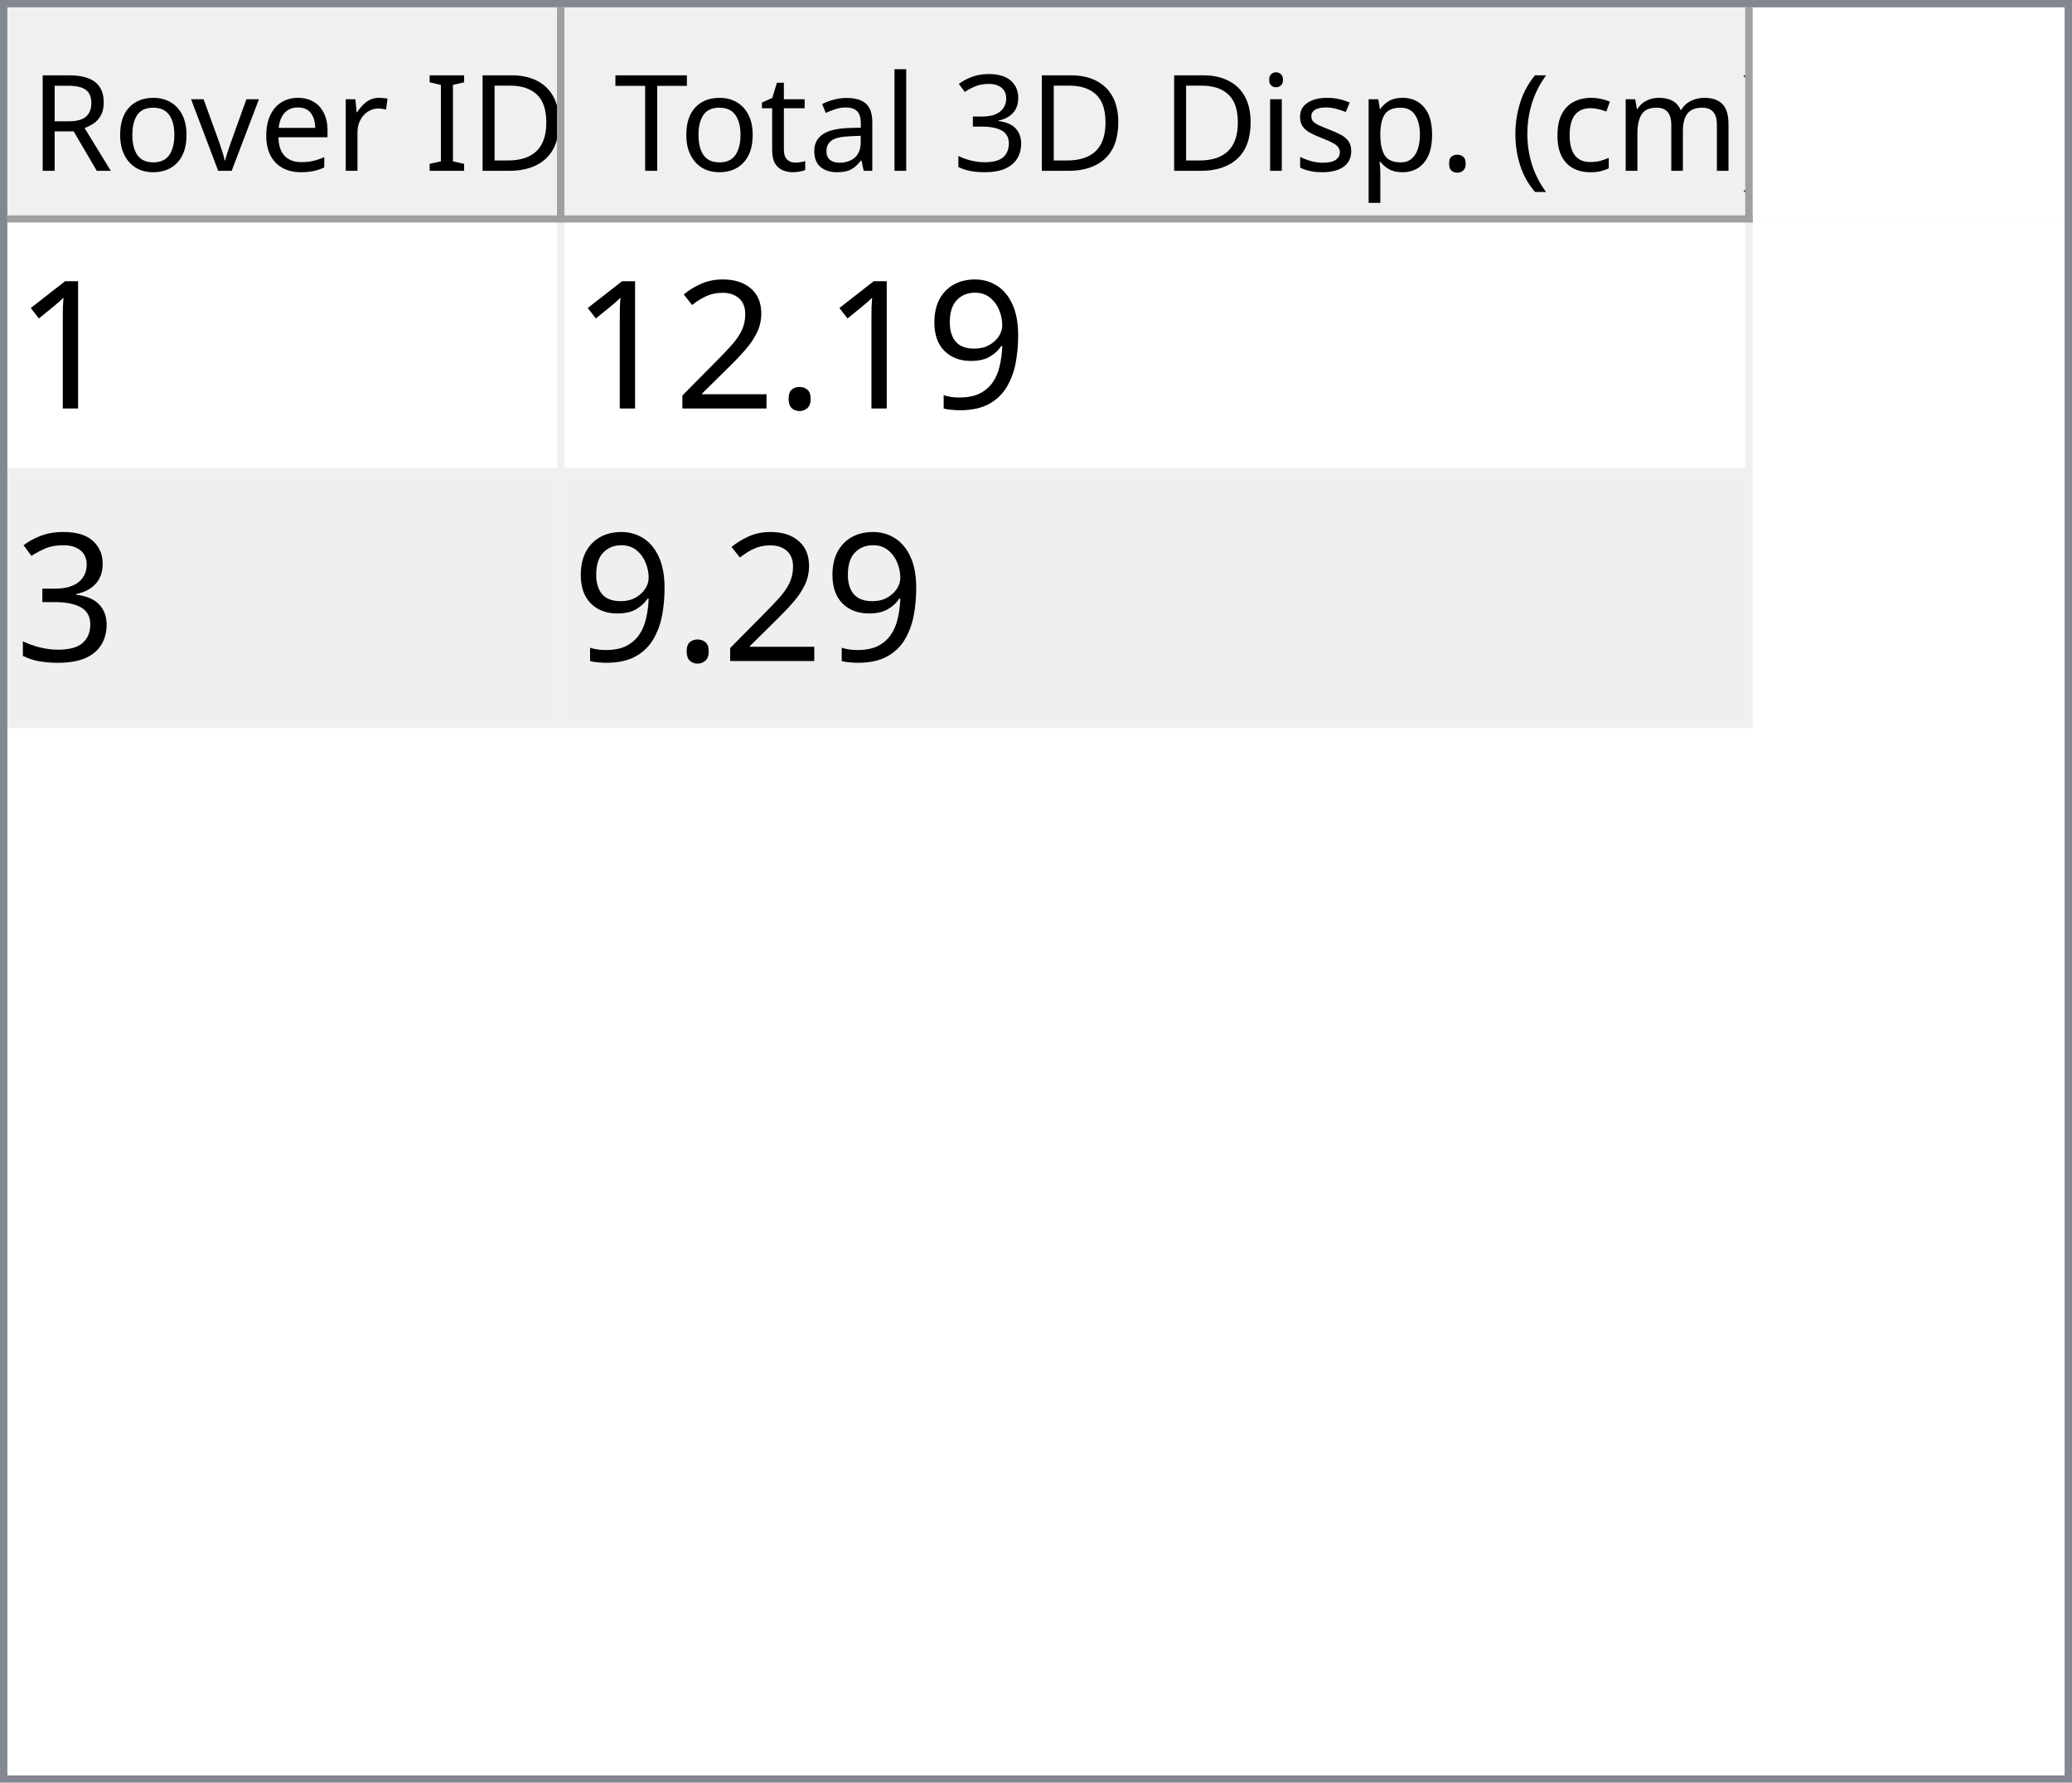
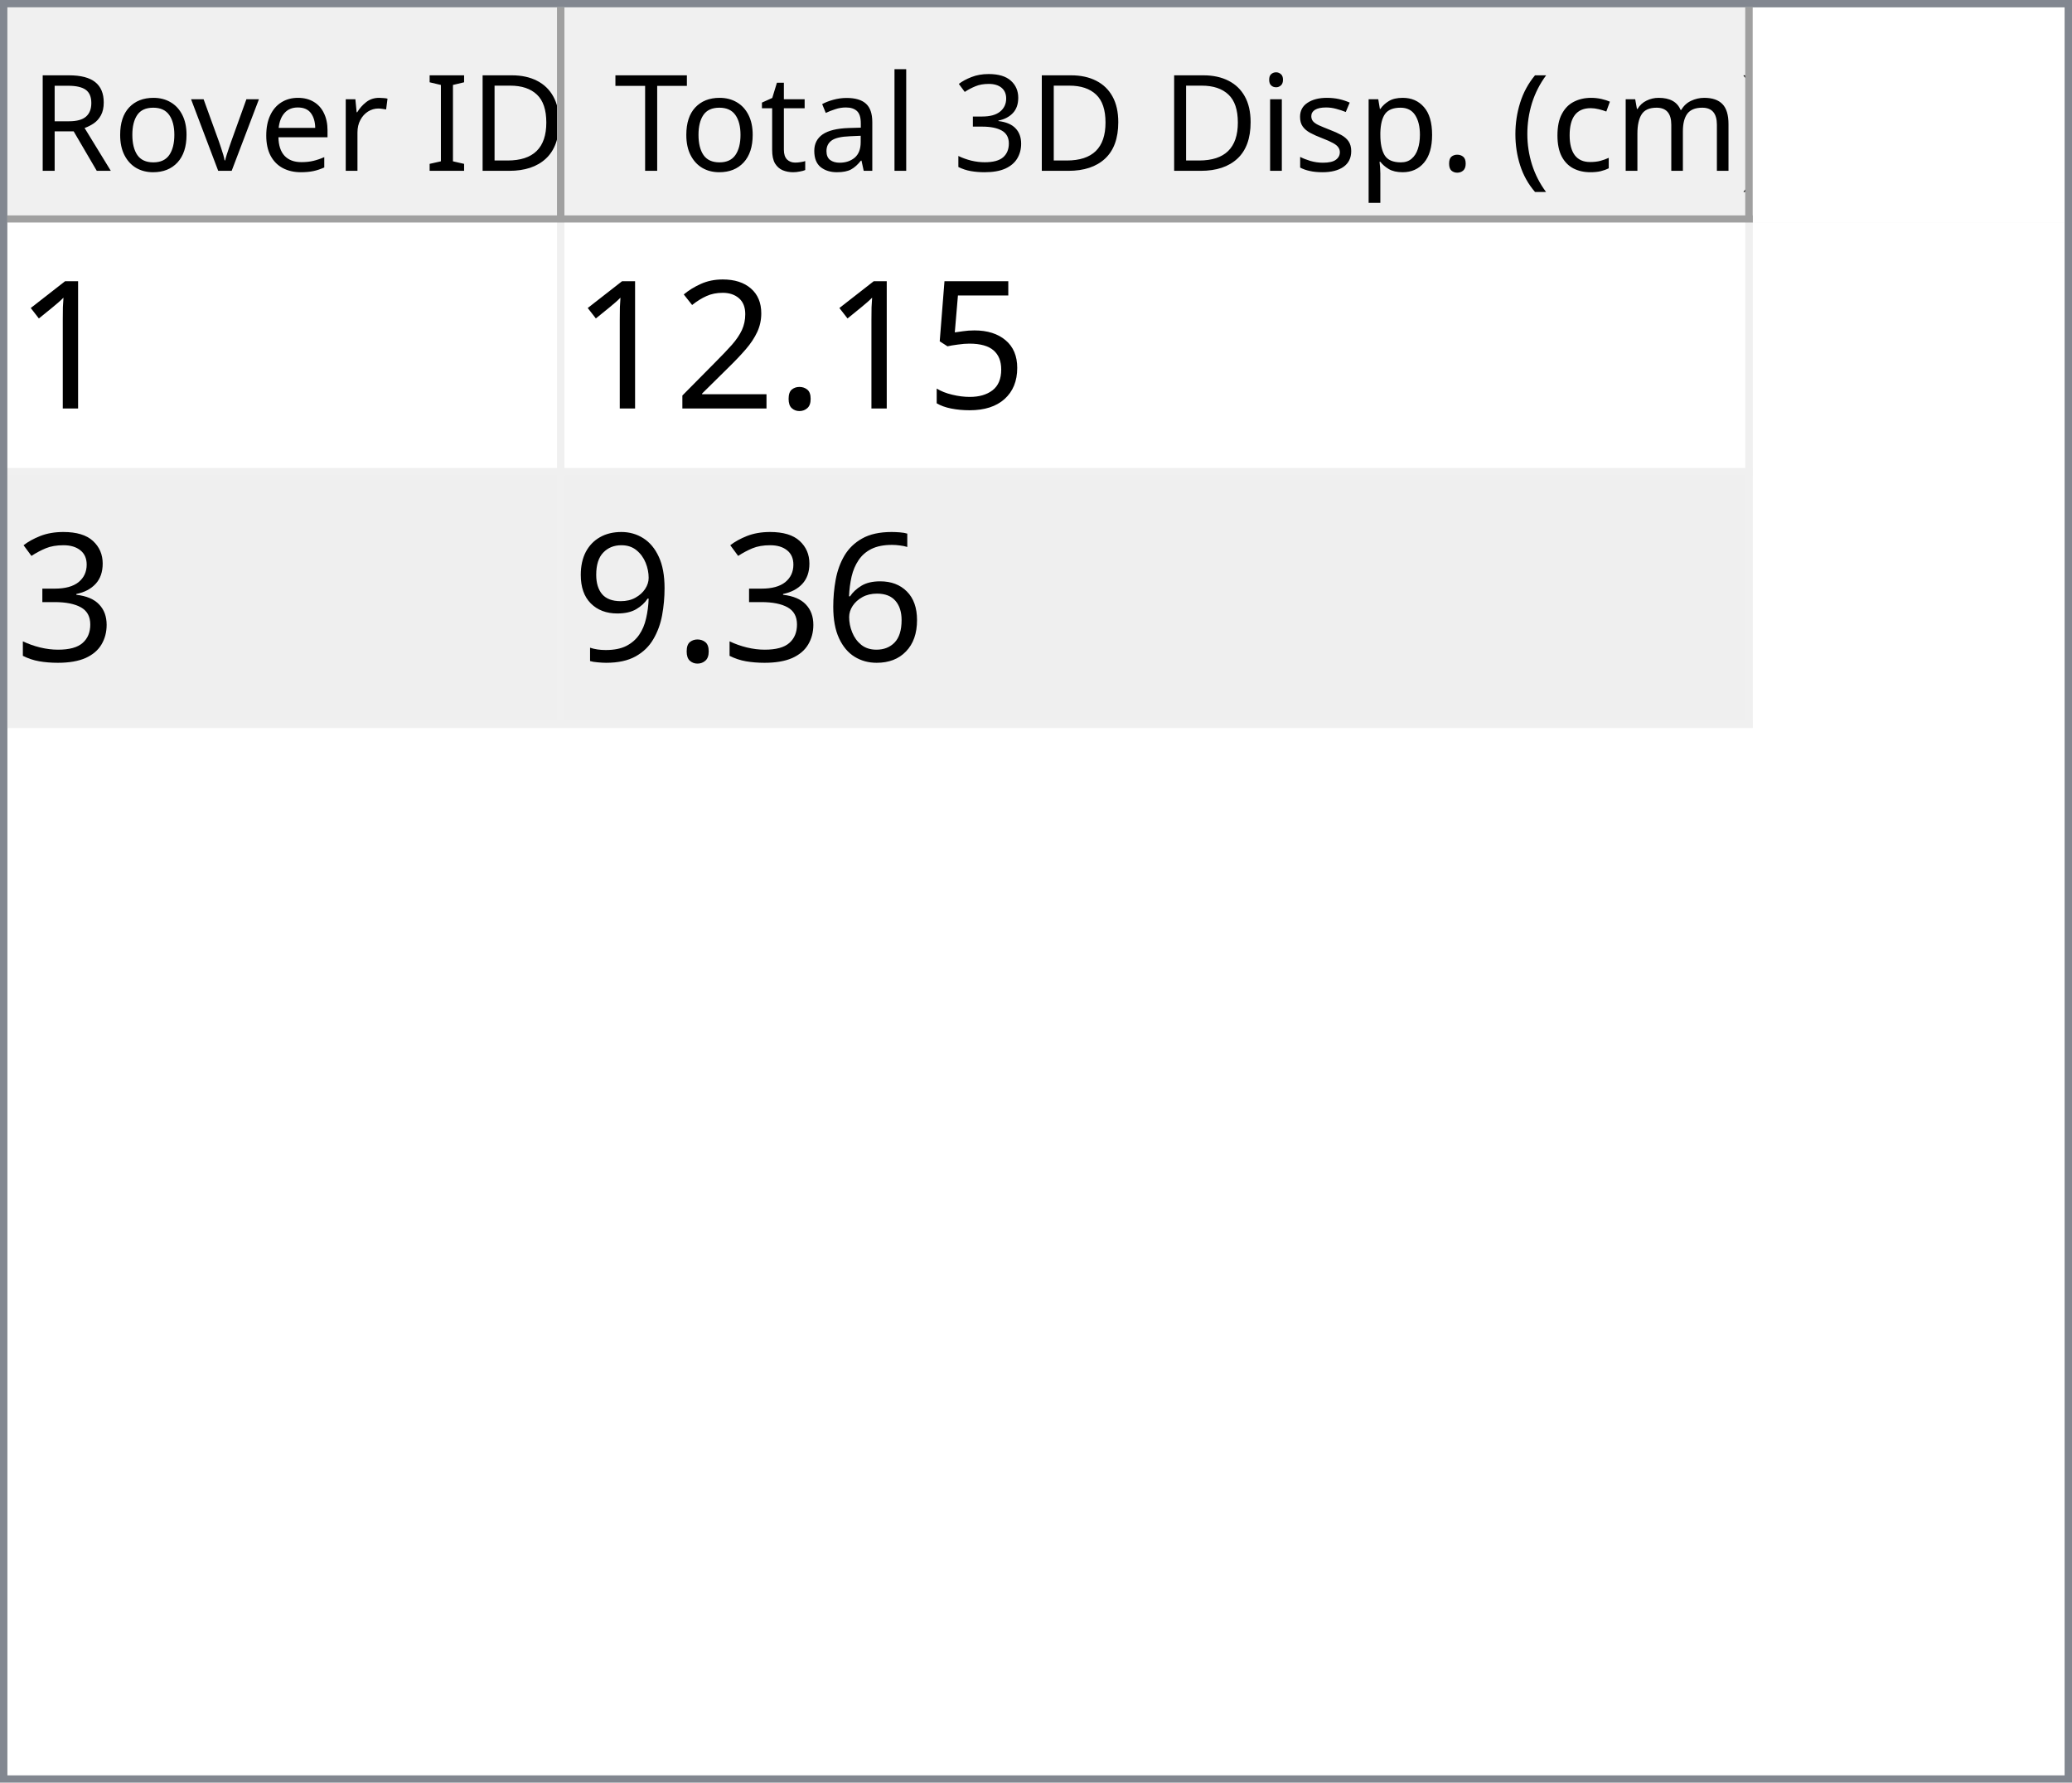
<svg xmlns="http://www.w3.org/2000/svg" style="fill-opacity:1; color-rendering:auto; color-interpolation:auto; text-rendering:auto; stroke:black; stroke-linecap:square; stroke-miterlimit:10; shape-rendering:auto; stroke-opacity:1; fill:black; stroke-dasharray:none; font-weight:normal; stroke-width:1; font-family:'Dialog'; font-style:normal; stroke-linejoin:miter; font-size:12px; stroke-dashoffset:0; image-rendering:auto;" width="279" height="240">
  <defs id="genericDefs" />
  <g>
    <defs id="defs1">
      <clipPath clipPathUnits="userSpaceOnUse" id="clipPath1">
        <path d="M0 0 L279 0 L279 240 L0 240 L0 0 Z" />
      </clipPath>
      <clipPath clipPathUnits="userSpaceOnUse" id="clipPath2">
        <path d="M0 0 L0 240 L279 240 L279 0 Z" />
      </clipPath>
      <clipPath clipPathUnits="userSpaceOnUse" id="clipPath3">
        <path d="M0 0 L0 29 L277 29 L277 0 Z" />
      </clipPath>
      <clipPath clipPathUnits="userSpaceOnUse" id="clipPath4">
        <path d="M0 0 L0 29 L75 29 L75 0 Z" />
      </clipPath>
      <clipPath clipPathUnits="userSpaceOnUse" id="clipPath5">
        <path d="M1 1 L1 28 L74 28 L74 1 Z" />
      </clipPath>
      <clipPath clipPathUnits="userSpaceOnUse" id="clipPath6">
        <path d="M0 0 L0 27 L73 27 L73 0 Z" />
      </clipPath>
      <clipPath clipPathUnits="userSpaceOnUse" id="clipPath7">
        <path d="M-0.5 -0.5 L-0.5 28.5 L74.5 28.5 L74.5 -0.5 Z" />
      </clipPath>
      <clipPath clipPathUnits="userSpaceOnUse" id="clipPath8">
        <path d="M0 0 L0 29 L160 29 L160 0 Z" />
      </clipPath>
      <clipPath clipPathUnits="userSpaceOnUse" id="clipPath9">
        <path d="M1 1 L1 28 L159 28 L159 1 Z" />
      </clipPath>
      <clipPath clipPathUnits="userSpaceOnUse" id="clipPath10">
        <path d="M0 0 L0 27 L158 27 L158 0 Z" />
      </clipPath>
      <clipPath clipPathUnits="userSpaceOnUse" id="clipPath11">
        <path d="M-0.5 -0.5 L-0.5 28.5 L159.5 28.5 L159.5 -0.5 Z" />
      </clipPath>
      <clipPath clipPathUnits="userSpaceOnUse" id="clipPath12">
        <path d="M0 0 L0 209 L277 209 L277 0 Z" />
      </clipPath>
      <clipPath clipPathUnits="userSpaceOnUse" id="clipPath13">
        <path d="M0 0 L0 68 L235 68 L235 0 Z" />
      </clipPath>
      <clipPath clipPathUnits="userSpaceOnUse" id="clipPath14">
        <path d="M-0.5 -0.5 L-0.5 67.5 L234.5 67.5 L234.5 -0.5 Z" />
      </clipPath>
      <clipPath clipPathUnits="userSpaceOnUse" id="clipPath15">
        <path d="M0 0 L0 33 L74 33 L74 0 Z" />
      </clipPath>
      <clipPath clipPathUnits="userSpaceOnUse" id="clipPath16">
        <path d="M0 0 L0 33 L159 33 L159 0 Z" />
      </clipPath>
      <font horiz-adv-x="64.551" id="font1">
        <font-face ascent="107.91" descent="25.098" units-per-em="100" style="font-style:normal; font-family:Segoe UI; font-weight:normal;" />
        <missing-glyph horiz-adv-x="64.551" d="M8.109 0 L8.109 68.266 L56.453 68.266 L56.453 0 L8.109 0 ZM15.328 7.234 L49.219 7.234 L49.219 61.031 L15.328 61.031 L15.328 7.234 Z" />
        <glyph unicode="D" horiz-adv-x="70.117" d="M9.188 0 L9.188 70.016 L28.516 70.016 Q65.531 70.016 65.531 35.891 Q65.531 19.672 55.25 9.836 Q44.969 0 27.734 0 L9.188 0 ZM17.391 62.594 L17.391 7.422 L27.828 7.422 Q41.609 7.422 49.273 14.797 Q56.938 22.172 56.938 35.688 Q56.938 62.594 28.328 62.594 L17.391 62.594 Z" />
        <glyph unicode="I" horiz-adv-x="26.611" d="M17.391 0 L9.188 0 L9.188 70.016 L17.391 70.016 L17.391 0 Z" />
        <glyph unicode=" " horiz-adv-x="27.393" d="" />
        <glyph unicode="r" horiz-adv-x="34.766" d="M34.188 41.891 Q32.078 43.5 28.125 43.5 Q23 43.5 19.555 38.672 Q16.109 33.844 16.109 25.484 L16.109 0 L8.109 0 L8.109 50 L16.109 50 L16.109 39.703 L16.312 39.703 Q18.016 44.969 21.531 47.922 Q25.047 50.875 29.391 50.875 Q32.516 50.875 34.188 50.203 L34.188 41.891 Z" />
        <glyph unicode="e" horiz-adv-x="52.295" d="M48.297 23 L12.984 23 Q13.188 14.656 17.484 10.109 Q21.781 5.562 29.297 5.562 Q37.75 5.562 44.828 11.141 L44.828 3.609 Q38.234 -1.172 27.391 -1.172 Q16.797 -1.172 10.742 5.641 Q4.688 12.453 4.688 24.812 Q4.688 36.469 11.305 43.82 Q17.922 51.172 27.734 51.172 Q37.547 51.172 42.922 44.828 Q48.297 38.484 48.297 27.203 L48.297 23 ZM40.094 29.781 Q40.047 36.719 36.75 40.578 Q33.453 44.438 27.594 44.438 Q21.922 44.438 17.969 40.383 Q14.016 36.328 13.094 29.781 L40.094 29.781 Z" />
        <glyph unicode="v" horiz-adv-x="47.9" d="M47.406 50 L27.484 0 L19.625 0 L0.688 50 L9.469 50 L22.172 13.672 Q23.578 9.672 23.922 6.688 L24.125 6.688 Q24.609 10.453 25.688 13.484 L38.969 50 L47.406 50 Z" />
        <glyph unicode="o" horiz-adv-x="58.594" d="M29 -1.172 Q17.922 -1.172 11.305 5.836 Q4.688 12.844 4.688 24.422 Q4.688 37.016 11.57 44.094 Q18.453 51.172 30.172 51.172 Q41.359 51.172 47.633 44.289 Q53.906 37.406 53.906 25.203 Q53.906 13.234 47.141 6.031 Q40.375 -1.172 29 -1.172 ZM29.594 44.438 Q21.875 44.438 17.383 39.188 Q12.891 33.938 12.891 24.703 Q12.891 15.828 17.43 10.695 Q21.969 5.562 29.594 5.562 Q37.359 5.562 41.531 10.594 Q45.703 15.625 45.703 24.906 Q45.703 34.281 41.531 39.359 Q37.359 44.438 29.594 44.438 Z" />
        <glyph unicode="R" horiz-adv-x="59.814" d="M59.375 0 L49.609 0 L37.891 19.625 Q36.281 22.359 34.766 24.289 Q33.25 26.219 31.664 27.438 Q30.078 28.656 28.25 29.219 Q26.422 29.781 24.125 29.781 L17.391 29.781 L17.391 0 L9.188 0 L9.188 70.016 L30.078 70.016 Q34.672 70.016 38.555 68.867 Q42.438 67.719 45.289 65.375 Q48.141 63.031 49.758 59.547 Q51.375 56.062 51.375 51.375 Q51.375 47.703 50.273 44.656 Q49.172 41.609 47.148 39.211 Q45.125 36.812 42.266 35.133 Q39.406 33.453 35.844 32.516 L35.844 32.328 Q37.594 31.547 38.891 30.547 Q40.188 29.547 41.359 28.18 Q42.531 26.812 43.68 25.078 Q44.828 23.344 46.234 21.047 L59.375 0 ZM17.391 62.594 L17.391 37.203 L28.516 37.203 Q31.594 37.203 34.203 38.133 Q36.812 39.062 38.719 40.797 Q40.625 42.531 41.703 45.047 Q42.781 47.562 42.781 50.688 Q42.781 56.297 39.141 59.445 Q35.5 62.594 28.609 62.594 L17.391 62.594 Z" />
        <glyph unicode=")" horiz-adv-x="30.176" d="M8.297 -15.922 L1.172 -15.922 Q16.406 2.344 16.406 26.812 Q16.406 51.469 1.078 70.016 L8.297 70.016 Q23.531 52.156 23.531 26.703 Q23.531 1.375 8.297 -15.922 Z" />
        <glyph unicode="m" horiz-adv-x="86.133" d="M79.109 0 L71.094 0 L71.094 28.719 Q71.094 37.016 68.531 40.727 Q65.969 44.438 59.906 44.438 Q54.781 44.438 51.195 39.75 Q47.609 35.062 47.609 28.516 L47.609 0 L39.594 0 L39.594 29.688 Q39.594 44.438 28.219 44.438 Q22.953 44.438 19.531 40.016 Q16.109 35.594 16.109 28.516 L16.109 0 L8.109 0 L8.109 50 L16.109 50 L16.109 42.094 L16.312 42.094 Q21.625 51.172 31.844 51.172 Q36.969 51.172 40.773 48.312 Q44.578 45.453 46 40.828 Q51.562 51.172 62.594 51.172 Q79.109 51.172 79.109 30.812 L79.109 0 Z" />
        <glyph unicode="c" horiz-adv-x="46.191" d="M42.188 2.297 Q36.422 -1.172 28.516 -1.172 Q17.828 -1.172 11.258 5.789 Q4.688 12.75 4.688 23.828 Q4.688 36.188 11.766 43.68 Q18.844 51.172 30.672 51.172 Q37.25 51.172 42.281 48.734 L42.281 40.531 Q36.719 44.438 30.375 44.438 Q22.703 44.438 17.797 38.945 Q12.891 33.453 12.891 24.516 Q12.891 15.719 17.508 10.641 Q22.125 5.562 29.891 5.562 Q36.422 5.562 42.188 9.906 L42.188 2.297 Z" />
        <glyph unicode="(" horiz-adv-x="30.176" d="M29.109 -15.922 L21.969 -15.922 Q6.844 1.375 6.844 26.703 Q6.844 52.156 21.969 70.016 L29.203 70.016 Q13.875 51.469 13.875 26.812 Q13.875 2.344 29.109 -15.922 Z" />
        <glyph unicode="." horiz-adv-x="21.68" d="M10.891 -1.078 Q8.641 -1.078 7.055 0.539 Q5.469 2.156 5.469 4.391 Q5.469 6.641 7.055 8.273 Q8.641 9.906 10.891 9.906 Q13.188 9.906 14.797 8.273 Q16.406 6.641 16.406 4.391 Q16.406 2.156 14.797 0.539 Q13.188 -1.078 10.891 -1.078 Z" />
        <glyph unicode="p" horiz-adv-x="58.789" d="M16.312 7.234 L16.109 7.234 L16.109 -23 L8.109 -23 L8.109 50 L16.109 50 L16.109 41.219 L16.312 41.219 Q22.219 51.172 33.594 51.172 Q43.266 51.172 48.688 44.461 Q54.109 37.75 54.109 26.469 Q54.109 13.922 48 6.375 Q41.891 -1.172 31.297 -1.172 Q21.578 -1.172 16.312 7.234 ZM16.109 27.391 L16.109 20.406 Q16.109 14.203 20.141 9.883 Q24.172 5.562 30.375 5.562 Q37.641 5.562 41.773 11.133 Q45.906 16.703 45.906 26.609 Q45.906 34.969 42.047 39.703 Q38.188 44.438 31.594 44.438 Q24.609 44.438 20.359 39.578 Q16.109 34.719 16.109 27.391 Z" />
        <glyph unicode="s" horiz-adv-x="42.432" d="M5.078 1.812 L5.078 10.406 Q11.625 5.562 19.484 5.562 Q30.031 5.562 30.031 12.594 Q30.031 14.594 29.125 15.992 Q28.219 17.391 26.68 18.461 Q25.141 19.531 23.07 20.383 Q21 21.234 18.609 22.172 Q15.281 23.484 12.766 24.828 Q10.25 26.172 8.57 27.859 Q6.891 29.547 6.031 31.695 Q5.172 33.844 5.172 36.719 Q5.172 40.234 6.789 42.945 Q8.406 45.656 11.086 47.484 Q13.766 49.312 17.211 50.242 Q20.656 51.172 24.312 51.172 Q30.812 51.172 35.938 48.922 L35.938 40.828 Q30.422 44.438 23.25 44.438 Q21 44.438 19.195 43.922 Q17.391 43.406 16.094 42.477 Q14.797 41.547 14.086 40.258 Q13.375 38.969 13.375 37.406 Q13.375 35.453 14.086 34.133 Q14.797 32.812 16.164 31.789 Q17.531 30.766 19.484 29.938 Q21.438 29.109 23.922 28.125 Q27.25 26.859 29.883 25.516 Q32.516 24.172 34.375 22.484 Q36.234 20.797 37.234 18.602 Q38.234 16.406 38.234 13.375 Q38.234 9.672 36.602 6.938 Q34.969 4.203 32.234 2.398 Q29.5 0.594 25.93 -0.289 Q22.359 -1.172 18.453 -1.172 Q10.75 -1.172 5.078 1.812 Z" />
        <glyph unicode="i" horiz-adv-x="24.219" d="M12.203 62.703 Q10.062 62.703 8.547 64.164 Q7.031 65.625 7.031 67.875 Q7.031 70.125 8.547 71.609 Q10.062 73.094 12.203 73.094 Q14.406 73.094 15.945 71.609 Q17.484 70.125 17.484 67.875 Q17.484 65.719 15.945 64.211 Q14.406 62.703 12.203 62.703 ZM16.109 0 L8.109 0 L8.109 50 L16.109 50 L16.109 0 Z" />
        <glyph unicode="3" horiz-adv-x="53.906" d="M46.531 19.828 Q46.531 15.094 44.75 11.211 Q42.969 7.328 39.719 4.57 Q36.469 1.812 31.93 0.297 Q27.391 -1.219 21.922 -1.219 Q11.922 -1.219 6 2.594 L6 11.188 Q13.094 5.609 22.219 5.609 Q25.875 5.609 28.828 6.539 Q31.781 7.469 33.906 9.227 Q36.031 10.984 37.18 13.477 Q38.328 15.969 38.328 19.094 Q38.328 32.812 18.797 32.812 L12.984 32.812 L12.984 39.594 L18.5 39.594 Q35.797 39.594 35.797 52.484 Q35.797 64.406 22.609 64.406 Q15.188 64.406 8.688 59.422 L8.688 67.188 Q15.375 71.188 24.609 71.188 Q29 71.188 32.57 69.969 Q36.141 68.75 38.68 66.555 Q41.219 64.359 42.609 61.281 Q44 58.203 44 54.5 Q44 40.672 30.031 36.719 L30.031 36.531 Q33.594 36.141 36.625 34.797 Q39.656 33.453 41.852 31.305 Q44.047 29.156 45.289 26.25 Q46.531 23.344 46.531 19.828 Z" />
        <glyph unicode="l" horiz-adv-x="24.219" d="M16.109 0 L8.109 0 L8.109 74.031 L16.109 74.031 L16.109 0 Z" />
        <glyph unicode="a" horiz-adv-x="50.879" d="M43.891 0 L35.891 0 L35.891 7.812 L35.688 7.812 Q30.469 -1.172 20.312 -1.172 Q12.844 -1.172 8.617 2.781 Q4.391 6.734 4.391 13.281 Q4.391 27.297 20.906 29.594 L35.891 31.688 Q35.891 44.438 25.594 44.438 Q16.547 44.438 9.281 38.281 L9.281 46.484 Q16.656 51.172 26.266 51.172 Q43.891 51.172 43.891 32.516 L43.891 0 ZM35.891 25.297 L23.828 23.641 Q18.266 22.859 15.43 20.875 Q12.594 18.891 12.594 13.875 Q12.594 10.203 15.211 7.883 Q17.828 5.562 22.172 5.562 Q28.125 5.562 32.008 9.742 Q35.891 13.922 35.891 20.312 L35.891 25.297 Z" />
        <glyph unicode="t" horiz-adv-x="33.887" d="M31.297 0.484 Q28.469 -1.078 23.828 -1.078 Q10.688 -1.078 10.688 13.578 L10.688 43.172 L2.094 43.172 L2.094 50 L10.688 50 L10.688 62.203 L18.703 64.797 L18.703 50 L31.297 50 L31.297 43.172 L18.703 43.172 L18.703 14.984 Q18.703 9.969 20.414 7.82 Q22.125 5.672 26.078 5.672 Q29.109 5.672 31.297 7.328 L31.297 0.484 Z" />
        <glyph unicode="T" horiz-adv-x="52.393" d="M50.594 62.594 L30.375 62.594 L30.375 0 L22.172 0 L22.172 62.594 L2 62.594 L2 70.016 L50.594 70.016 L50.594 62.594 Z" />
      </font>
      <font horiz-adv-x="75.0" id="font2">
        <font-face ascent="100.537" descent="21.973" units-per-em="100" style="font-style:normal; font-family:sans-serif; font-weight:normal;" />
        <missing-glyph horiz-adv-x="75.0" d="M12.5 0 L12.5 62.5 L62.5 62.5 L62.5 0 L12.5 0 ZM14.062 1.562 L60.938 1.562 L60.938 60.938 L14.062 60.938 L14.062 1.562 Z" />
        <glyph unicode="1" horiz-adv-x="55.615" d="M37.25 0 L28.469 0 L28.469 56 Q25.297 52.984 20.141 49.953 Q14.984 46.922 10.891 45.406 L10.891 53.906 Q18.266 57.375 23.781 62.305 Q29.297 67.234 31.594 71.875 L37.25 71.875 L37.25 0 Z" />
-         <glyph unicode="9" horiz-adv-x="55.615" d="M5.469 16.547 L13.922 17.328 Q14.984 11.375 18.016 8.688 Q21.047 6 25.781 6 Q29.828 6 32.883 7.859 Q35.938 9.719 37.891 12.82 Q39.844 15.922 41.164 21.195 Q42.484 26.469 42.484 31.938 Q42.484 32.516 42.438 33.688 Q39.797 29.5 35.234 26.883 Q30.672 24.266 25.344 24.266 Q16.453 24.266 10.305 30.711 Q4.156 37.156 4.156 47.703 Q4.156 58.594 10.578 65.234 Q17 71.875 26.656 71.875 Q33.641 71.875 39.43 68.117 Q45.219 64.359 48.219 57.398 Q51.219 50.438 51.219 37.25 Q51.219 23.531 48.242 15.406 Q45.266 7.281 39.383 3.031 Q33.5 -1.219 25.594 -1.219 Q17.188 -1.219 11.867 3.445 Q6.547 8.109 5.469 16.547 ZM41.453 48.141 Q41.453 55.719 37.43 60.156 Q33.406 64.594 27.734 64.594 Q21.875 64.594 17.531 59.812 Q13.188 55.031 13.188 47.406 Q13.188 40.578 17.312 36.305 Q21.438 32.031 27.484 32.031 Q33.594 32.031 37.523 36.305 Q41.453 40.578 41.453 48.141 Z" />
+         <glyph unicode="5" horiz-adv-x="55.615" d="M4.156 18.75 L13.375 19.531 Q14.406 12.797 18.141 9.398 Q21.875 6 27.156 6 Q33.5 6 37.891 10.789 Q42.281 15.578 42.281 23.484 Q42.281 31 38.062 35.352 Q33.844 39.703 27 39.703 Q22.75 39.703 19.336 37.773 Q15.922 35.844 13.969 32.766 L5.719 33.844 L12.641 70.609 L48.25 70.609 L48.25 62.203 L19.672 62.203 L15.828 42.969 Q22.266 47.469 29.344 47.469 Q38.719 47.469 45.164 40.969 Q51.609 34.469 51.609 24.266 Q51.609 14.547 45.953 7.469 Q39.062 -1.219 27.156 -1.219 Q17.391 -1.219 11.211 4.25 Q5.031 9.719 4.156 18.75 Z" />
        <glyph unicode="." horiz-adv-x="27.783" d="M9.078 0 L9.078 10.016 L19.094 10.016 L19.094 0 L9.078 0 Z" />
        <glyph unicode="2" horiz-adv-x="55.615" d="M50.344 8.453 L50.344 0 L3.031 0 Q2.938 3.172 4.047 6.109 Q5.859 10.938 9.836 15.625 Q13.812 20.312 21.344 26.469 Q33.016 36.031 37.117 41.625 Q41.219 47.219 41.219 52.203 Q41.219 57.422 37.477 61.008 Q33.734 64.594 27.734 64.594 Q21.391 64.594 17.578 60.789 Q13.766 56.984 13.719 50.25 L4.688 51.172 Q5.609 61.281 11.664 66.578 Q17.719 71.875 27.938 71.875 Q38.234 71.875 44.242 66.164 Q50.25 60.453 50.25 52 Q50.25 47.703 48.492 43.555 Q46.734 39.406 42.656 34.812 Q38.578 30.219 29.109 22.219 Q21.188 15.578 18.945 13.211 Q16.703 10.844 15.234 8.453 L50.344 8.453 Z" />
        <glyph unicode="3" horiz-adv-x="55.615" d="M4.203 18.891 L12.984 20.062 Q14.5 12.594 18.141 9.297 Q21.781 6 27 6 Q33.203 6 37.477 10.297 Q41.75 14.594 41.75 20.953 Q41.75 27 37.797 30.93 Q33.844 34.859 27.734 34.859 Q25.25 34.859 21.531 33.891 L22.516 41.609 Q23.391 41.5 23.922 41.5 Q29.547 41.5 34.039 44.43 Q38.531 47.359 38.531 53.469 Q38.531 58.297 35.258 61.477 Q31.984 64.656 26.812 64.656 Q21.688 64.656 18.266 61.43 Q14.844 58.203 13.875 51.766 L5.078 53.328 Q6.688 62.156 12.398 67.016 Q18.109 71.875 26.609 71.875 Q32.469 71.875 37.398 69.359 Q42.328 66.844 44.945 62.5 Q47.562 58.156 47.562 53.266 Q47.562 48.641 45.07 44.828 Q42.578 41.016 37.703 38.766 Q44.047 37.312 47.562 32.695 Q51.078 28.078 51.078 21.141 Q51.078 11.766 44.242 5.25 Q37.406 -1.266 26.953 -1.266 Q17.531 -1.266 11.305 4.352 Q5.078 9.969 4.203 18.891 Z" />
+         <glyph unicode="6" horiz-adv-x="55.615" d="M49.75 54.047 L41.016 53.375 Q39.844 58.547 37.703 60.891 Q34.125 64.656 28.906 64.656 Q24.703 64.656 21.531 62.312 Q17.391 59.281 14.992 53.469 Q12.594 47.656 12.5 36.922 Q15.672 41.75 20.266 44.094 Q24.859 46.438 29.891 46.438 Q38.672 46.438 44.852 39.969 Q51.031 33.5 51.031 23.25 Q51.031 16.5 48.125 10.719 Q45.219 4.938 40.141 1.859 Q35.062 -1.219 28.609 -1.219 Q17.625 -1.219 10.695 6.859 Q3.766 14.938 3.766 33.5 Q3.766 54.25 11.422 63.672 Q18.109 71.875 29.438 71.875 Q37.891 71.875 43.289 67.141 Q48.688 62.406 49.75 54.047 ZM13.875 23.188 Q13.875 18.656 15.797 14.508 Q17.719 10.359 21.188 8.18 Q24.656 6 28.469 6 Q34.031 6 38.039 10.492 Q42.047 14.984 42.047 22.703 Q42.047 30.125 38.086 34.398 Q34.125 38.672 28.125 38.672 Q22.172 38.672 18.023 34.398 Q13.875 30.125 13.875 23.188 Z" />
+         <glyph unicode="9" horiz-adv-x="55.615" d="M5.469 16.547 L13.922 17.328 Q14.984 11.375 18.016 8.688 Q21.047 6 25.781 6 Q29.828 6 32.883 7.859 Q35.938 9.719 37.891 12.82 Q39.844 15.922 41.164 21.195 Q42.484 26.469 42.484 31.938 Q42.484 32.516 42.438 33.688 Q39.797 29.5 35.234 26.883 Q30.672 24.266 25.344 24.266 Q16.453 24.266 10.305 30.711 Q4.156 37.156 4.156 47.703 Q4.156 58.594 10.578 65.234 Q17 71.875 26.656 71.875 Q33.641 71.875 39.43 68.117 Q45.219 64.359 48.219 57.398 Q51.219 50.438 51.219 37.25 Q51.219 23.531 48.242 15.406 Q45.266 7.281 39.383 3.031 Q33.5 -1.219 25.594 -1.219 Q17.188 -1.219 11.867 3.445 Q6.547 8.109 5.469 16.547 ZM41.453 48.141 Q41.453 55.719 37.43 60.156 Q33.406 64.594 27.734 64.594 Q21.875 64.594 17.531 59.812 Q13.188 55.031 13.188 47.406 Q13.188 40.578 17.312 36.305 Q21.438 32.031 27.484 32.031 Q33.594 32.031 37.523 36.305 Q41.453 40.578 41.453 48.141 Z" />
      </font>
    </defs>
    <g style="fill:white; stroke:white;">
      <rect x="0" y="0" width="279" style="clip-path:url(#clipPath1); stroke:none;" height="240" />
    </g>
    <g style="fill:white; text-rendering:optimizeSpeed; color-rendering:optimizeSpeed; image-rendering:optimizeSpeed; shape-rendering:crispEdges; stroke:white; color-interpolation:sRGB;">
      <rect x="0" width="279" height="240" y="0" style="stroke:none;" />
      <path style="stroke:none;" d="M0 240 L279 240 L279 0 L0 0 Z" />
    </g>
    <g style="fill:rgb(240,240,240); font-size:18px; font-family:'Segoe UI'; stroke:rgb(240,240,240);">
      <rect x="0" y="0" width="279" style="clip-path:url(#clipPath2); stroke:none;" height="240" />
    </g>
    <g style="fill:rgb(130,135,144); font-size:18px; font-family:'Segoe UI'; stroke:rgb(130,135,144);">
      <path d="M0 0 L279 0 L279 240 L0 240 L0 0 ZM1 1 L278 1 L278 239 L1 239 L1 1 Z" style="fill-rule:evenodd; clip-path:url(#clipPath2); stroke:none;" />
    </g>
    <g style="fill:white; font-size:18px; font-family:'Segoe UI'; stroke:white;" transform="translate(1,1)">
      <rect x="0" y="0" width="277" style="clip-path:url(#clipPath3); stroke:none;" height="29" />
    </g>
    <g style="fill:rgb(240,240,240); font-size:18px; font-family:'Segoe UI'; stroke:rgb(240,240,240);" transform="translate(1,1)">
      <rect x="0" y="0" width="75" style="clip-path:url(#clipPath4); stroke:none;" height="29" />
    </g>
    <g style="font-family:'Segoe UI'; font-size:18px;" transform="translate(2,2)">
      <text x="2" xml:space="preserve" y="21" style="clip-path:url(#clipPath6); stroke:none;">Rover ID</text>
    </g>
    <g transform="translate(1.5,1.5)" style="fill:rgb(160,160,160); font-size:18px; font-family:'Segoe UI'; stroke:rgb(160,160,160); stroke-linejoin:bevel;">
      <line x1="74" x2="74" y1="0" style="fill:none; clip-path:url(#clipPath7);" y2="28" />
    </g>
    <g transform="matrix(1,0,0,1,1,1) translate(0.5,0.5)" style="fill:rgb(160,160,160); font-size:18px; font-family:'Segoe UI'; stroke:rgb(160,160,160); stroke-linejoin:bevel;">
      <line x1="0" x2="74" y1="28" style="fill:none; clip-path:url(#clipPath7);" y2="28" />
    </g>
    <g style="fill:rgb(240,240,240); font-size:18px; font-family:'Segoe UI'; stroke:rgb(240,240,240);" transform="translate(76,1)">
      <rect x="0" y="0" width="160" style="clip-path:url(#clipPath8); stroke:none;" height="29" />
    </g>
    <g style="font-family:'Segoe UI'; font-size:18px;" transform="translate(77,2)">
      <text x="1" xml:space="preserve" y="21" style="clip-path:url(#clipPath10); stroke:none;"> Total 3D Disp. (cm)</text>
    </g>
    <g transform="translate(76.5,1.5)" style="fill:rgb(160,160,160); font-size:18px; font-family:'Segoe UI'; stroke:rgb(160,160,160); stroke-linejoin:bevel;">
      <line x1="159" x2="159" y1="0" style="fill:none; clip-path:url(#clipPath11);" y2="28" />
    </g>
    <g transform="matrix(1,0,0,1,76,1) translate(0.5,0.5)" style="fill:rgb(160,160,160); font-size:18px; font-family:'Segoe UI'; stroke:rgb(160,160,160); stroke-linejoin:bevel;">
      <line x1="0" x2="159" y1="28" style="fill:none; clip-path:url(#clipPath11);" y2="28" />
    </g>
    <g style="fill:white; font-size:18px; font-family:'Segoe UI'; stroke:white;" transform="translate(1,30)">
      <rect x="0" y="0" width="277" style="clip-path:url(#clipPath12); stroke:none;" height="209" />
    </g>
    <g style="fill:rgb(240,240,240); font-size:24px; font-family:sans-serif; stroke:rgb(240,240,240);" transform="translate(1,30)">
      <rect x="0" y="0" width="235" style="clip-path:url(#clipPath13); stroke:none;" height="68" />
      <line transform="translate(0.5,0.5)" x1="0" x2="234" y1="33" style="clip-path:url(#clipPath14); fill:none; stroke-linejoin:bevel;" y2="33" />
    </g>
    <g transform="matrix(1,0,0,1,1,30) translate(0.5,0.5)" style="fill:rgb(240,240,240); font-size:24px; font-family:sans-serif; stroke:rgb(240,240,240); stroke-linejoin:bevel;">
      <line x1="0" x2="234" y1="67" style="fill:none; clip-path:url(#clipPath14);" y2="67" />
    </g>
    <g transform="matrix(1,0,0,1,1,30) translate(0.5,0.5)" style="fill:rgb(240,240,240); font-size:24px; font-family:sans-serif; stroke:rgb(240,240,240); stroke-linejoin:bevel;">
      <line x1="74" x2="74" y1="0" style="fill:none; clip-path:url(#clipPath14);" y2="67" />
    </g>
    <g transform="matrix(1,0,0,1,1,30) translate(0.5,0.5)" style="fill:rgb(240,240,240); font-size:24px; font-family:sans-serif; stroke:rgb(240,240,240); stroke-linejoin:bevel;">
      <line x1="234" x2="234" y1="0" style="fill:none; clip-path:url(#clipPath14);" y2="67" />
    </g>
    <g style="fill:white; font-size:24px; font-family:sans-serif; stroke:white;" transform="matrix(1,0,0,1,1,30)">
      <rect x="0" y="0" width="74" style="clip-path:url(#clipPath15); stroke:none;" height="33" />
      <text x="1" y="25" style="fill:black; clip-path:url(#clipPath15); stroke:none;" xml:space="preserve">1</text>
    </g>
    <g style="fill:white; font-size:24px; font-family:sans-serif; stroke:white;" transform="matrix(1,0,0,1,1,30) translate(75,0)">
      <rect x="0" y="0" width="159" style="clip-path:url(#clipPath16); stroke:none;" height="33" />
-       <text x="1" y="25" style="fill:black; clip-path:url(#clipPath16); stroke:none;" xml:space="preserve">12.19</text>
+       <text x="1" y="25" style="fill:black; clip-path:url(#clipPath16); stroke:none;" xml:space="preserve">12.15</text>
    </g>
    <g style="fill:rgb(239,239,239); font-size:24px; font-family:sans-serif; stroke:rgb(239,239,239);" transform="matrix(1,0,0,1,1,30) translate(0,34)">
      <rect x="0" y="0" width="74" style="clip-path:url(#clipPath15); stroke:none;" height="33" />
      <text x="1" y="25" style="fill:black; clip-path:url(#clipPath15); stroke:none;" xml:space="preserve">3</text>
    </g>
    <g style="fill:rgb(239,239,239); font-size:24px; font-family:sans-serif; stroke:rgb(239,239,239);" transform="matrix(1,0,0,1,1,30) translate(75,34)">
      <rect x="0" y="0" width="159" style="clip-path:url(#clipPath16); stroke:none;" height="33" />
-       <text x="1" y="25" style="fill:black; clip-path:url(#clipPath16); stroke:none;" xml:space="preserve">9.29</text>
+       <text x="1" y="25" style="fill:black; clip-path:url(#clipPath16); stroke:none;" xml:space="preserve">9.36</text>
    </g>
  </g>
</svg>
